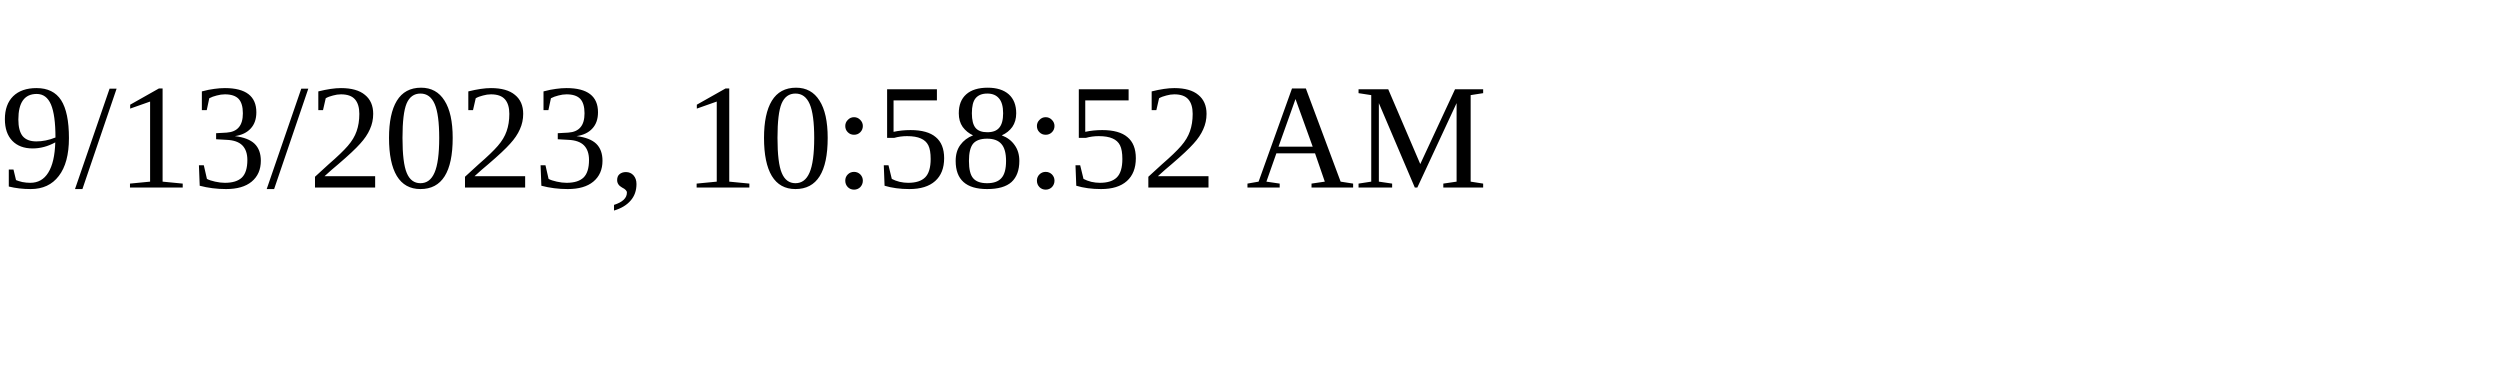
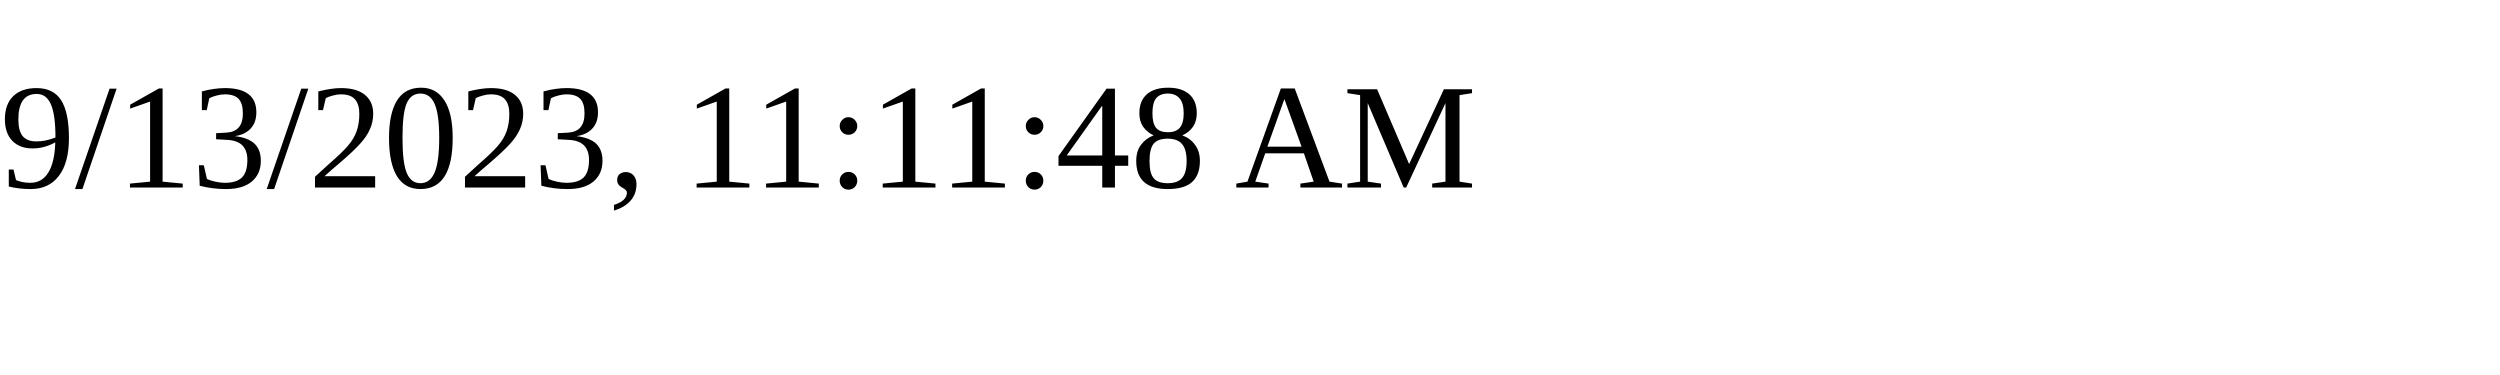
<svg xmlns="http://www.w3.org/2000/svg" height="30" width="200">
-   <text x="0" y="15">9/13/2023, 10:58:52 AM</text>
+   <text x="0" y="15">9/13/2023, 11:11:48 AM</text>
</svg>
